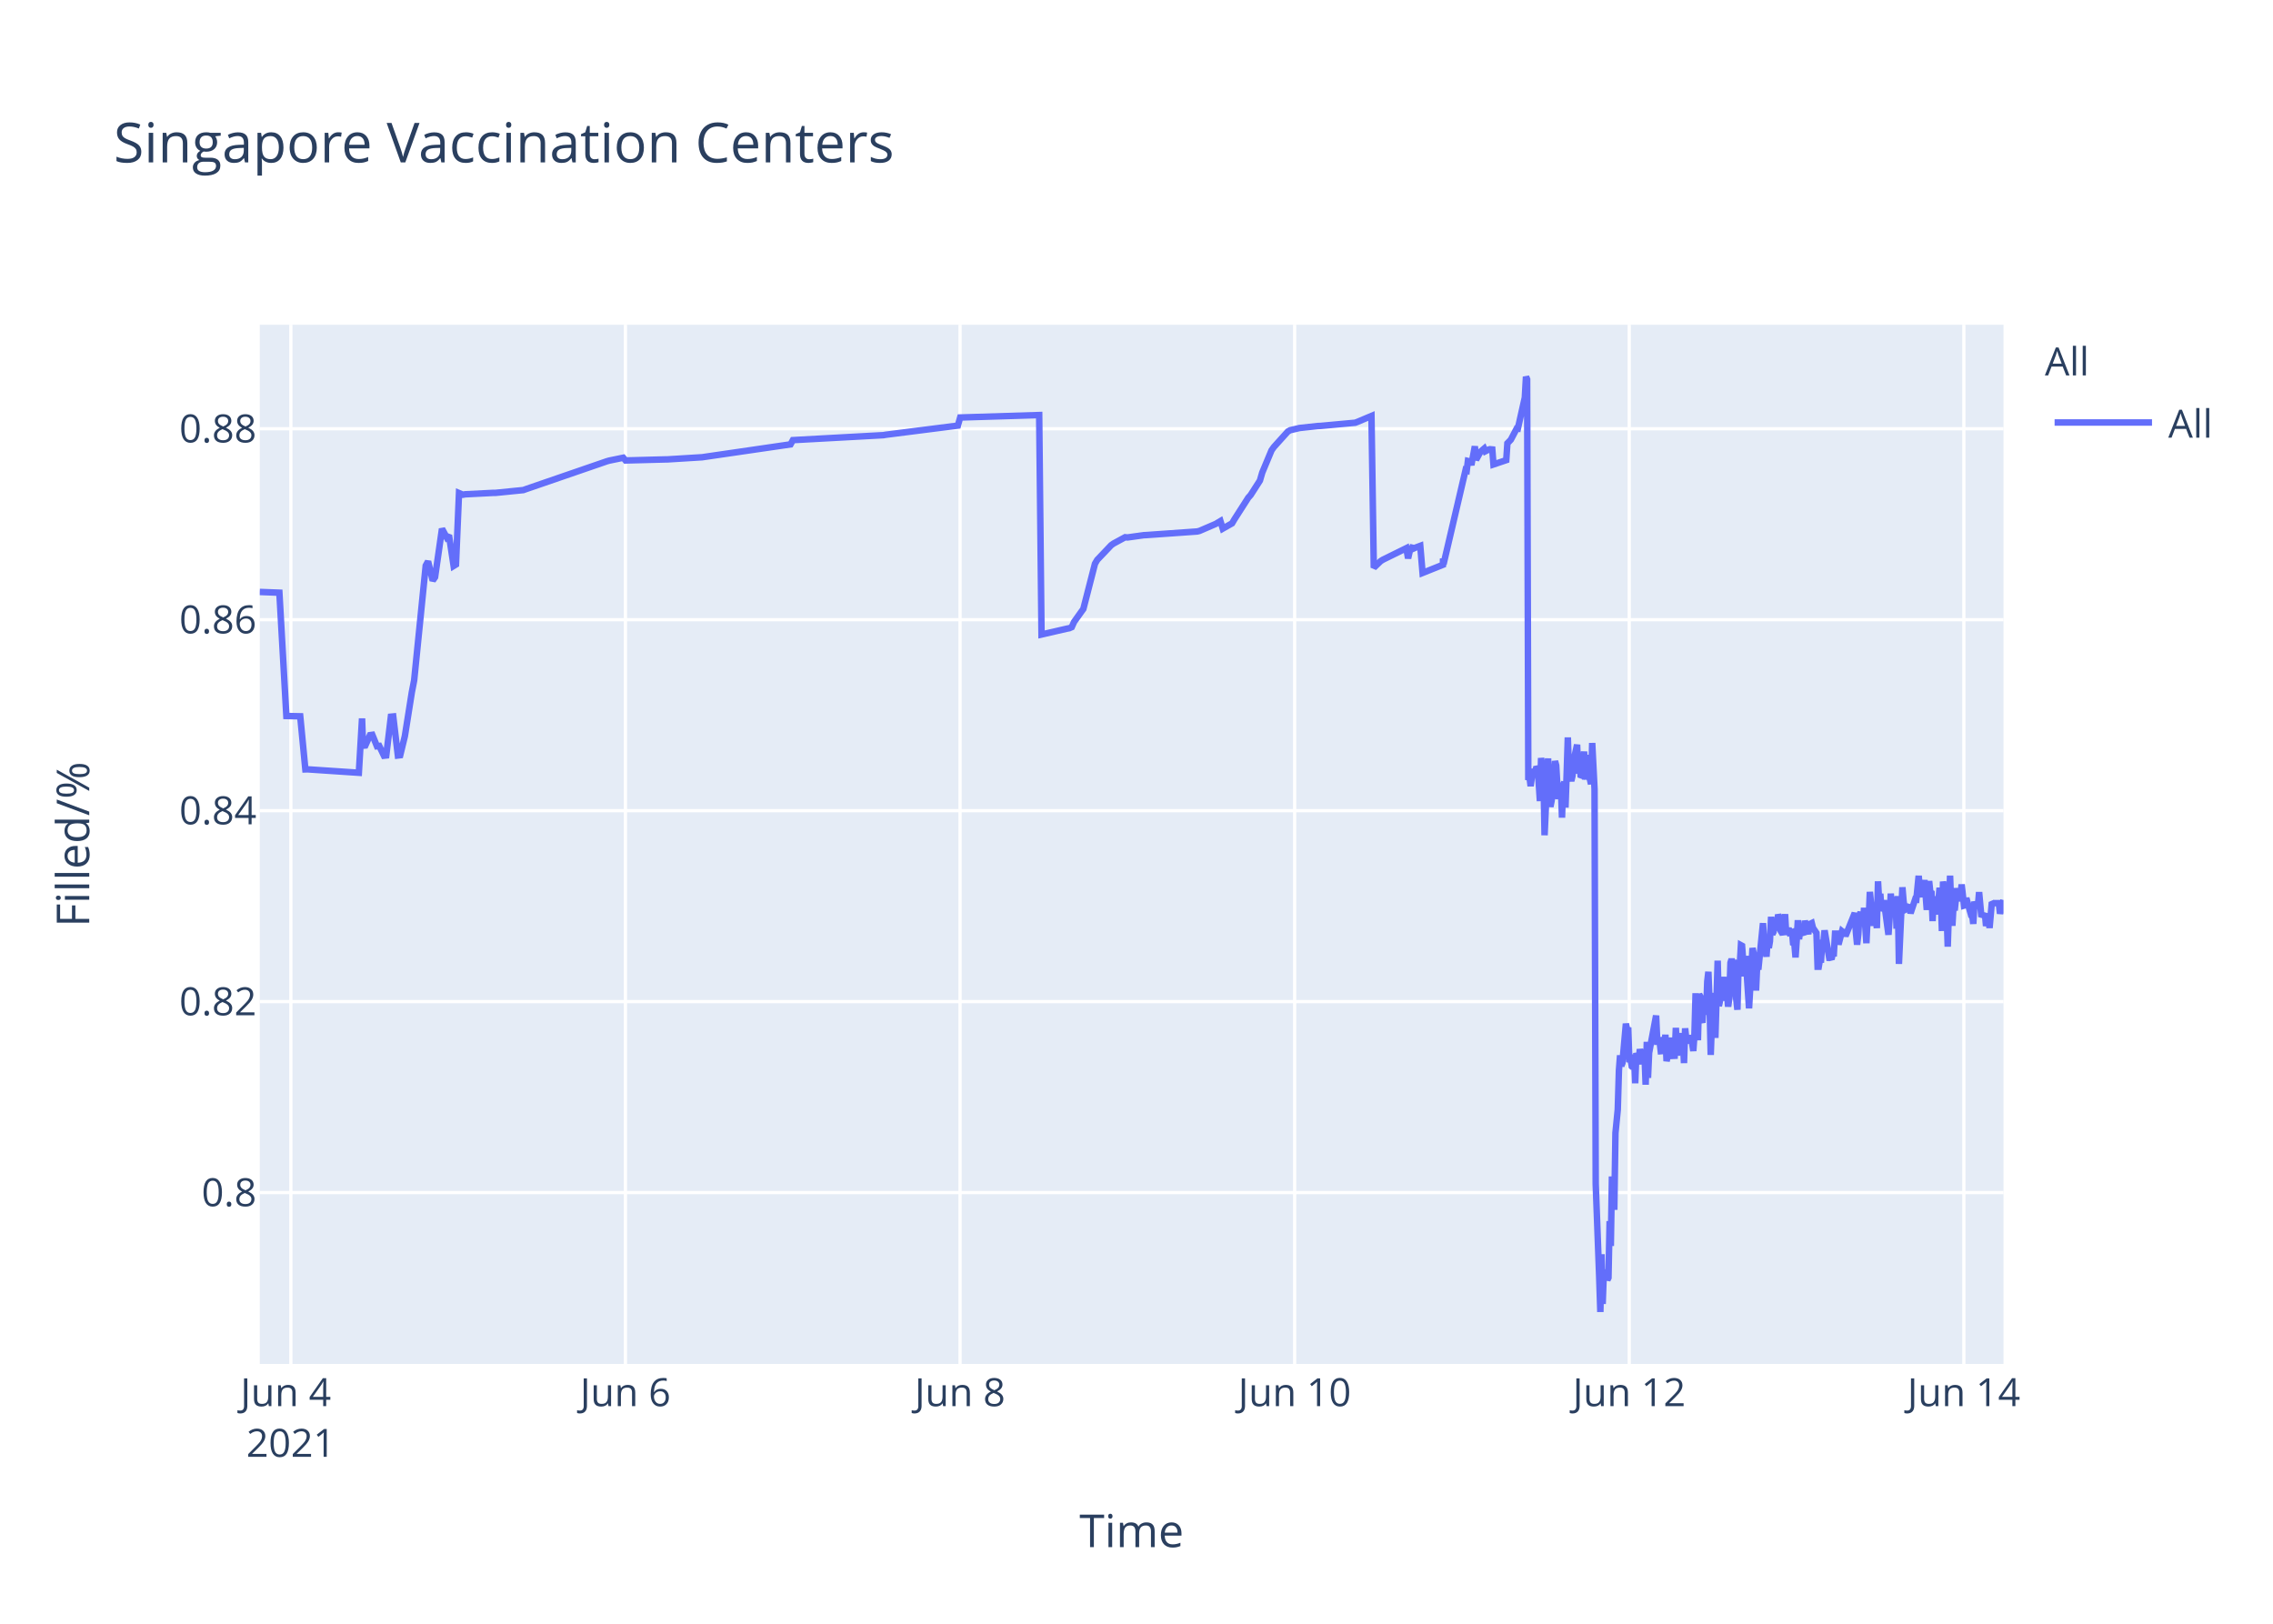
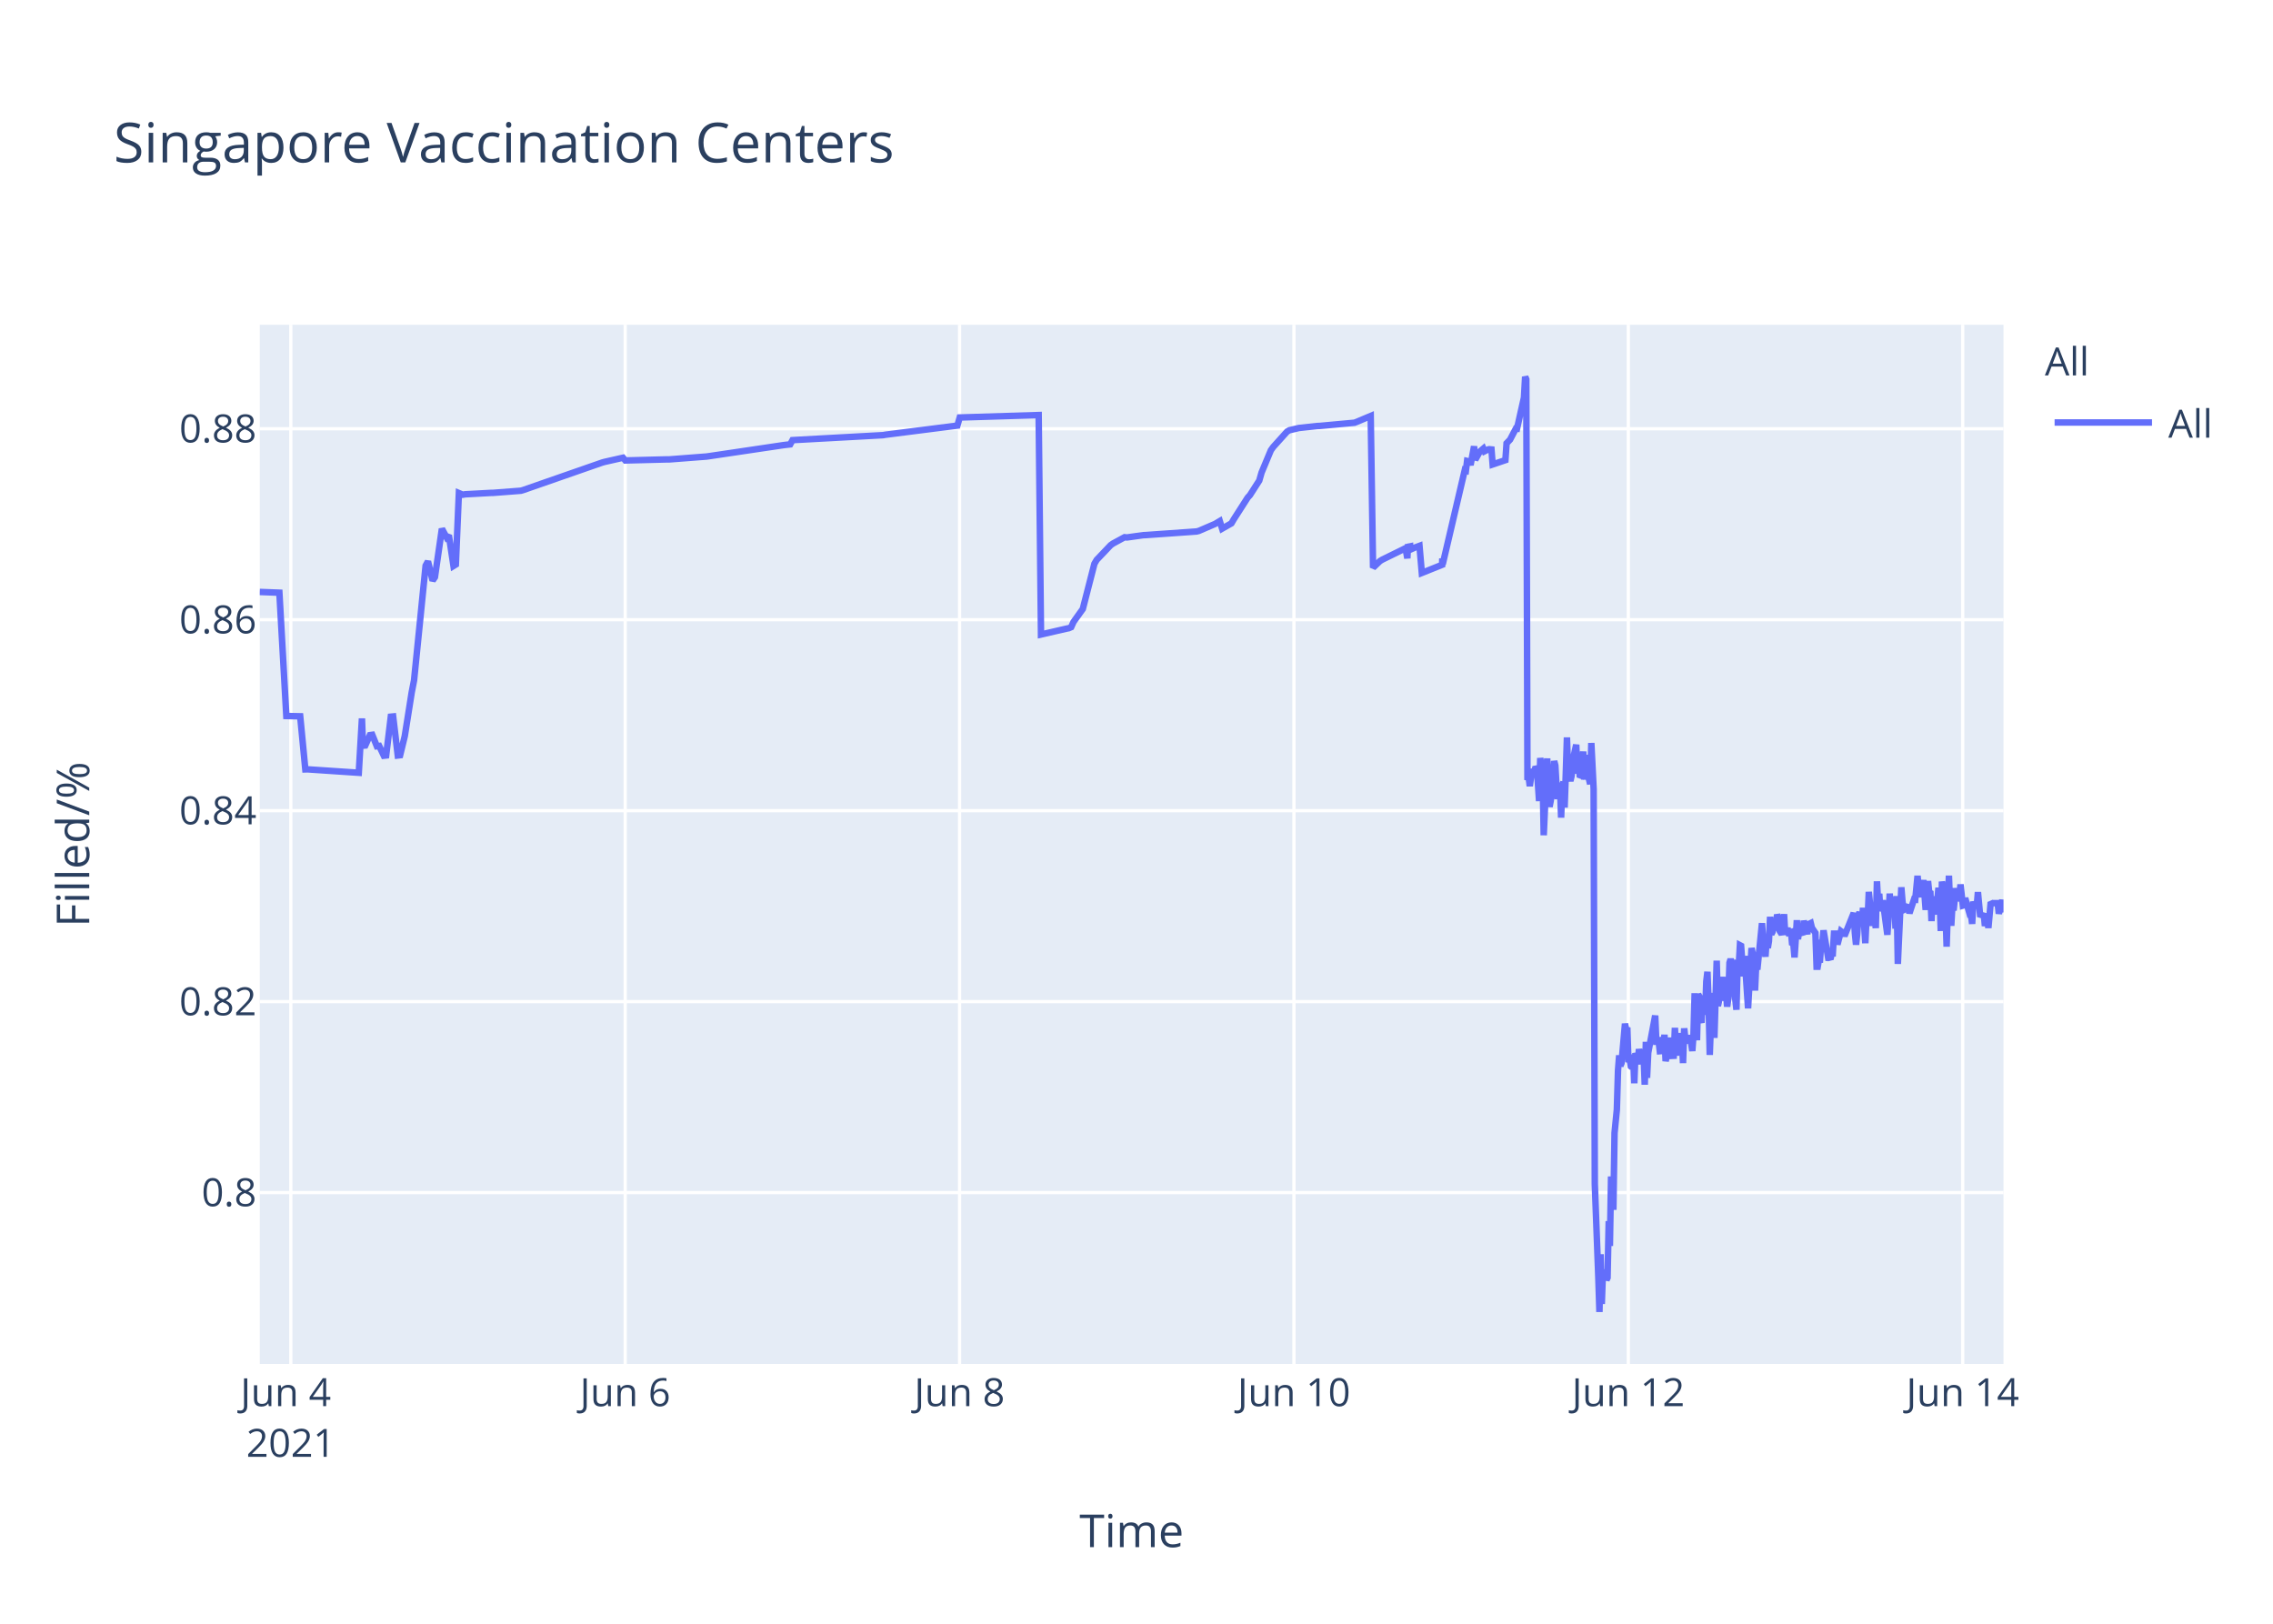
<svg xmlns="http://www.w3.org/2000/svg" class="main-svg" width="700" height="500" style="" viewBox="0 0 700 500">
  <rect x="0" y="0" width="700" height="500" style="fill: rgb(255, 255, 255); fill-opacity: 1;" />
-   <defs id="defs-56d38a">
+   <defs id="defs-9000cc">
    <g class="clips">
-       <clipPath id="clip56d38axyplot" class="plotclip">
+       <clipPath id="clip9000ccxyplot" class="plotclip">
        <rect width="537" height="320" />
      </clipPath>
-       <clipPath class="axesclip" id="clip56d38ax">
+       <clipPath class="axesclip" id="clip9000ccx">
        <rect x="80" y="0" width="537" height="500" />
      </clipPath>
-       <clipPath class="axesclip" id="clip56d38ay">
+       <clipPath class="axesclip" id="clip9000ccy">
        <rect x="0" y="100" width="700" height="320" />
      </clipPath>
-       <clipPath class="axesclip" id="clip56d38axy">
+       <clipPath class="axesclip" id="clip9000ccxy">
        <rect x="80" y="100" width="537" height="320" />
      </clipPath>
    </g>
    <g class="gradients" />
  </defs>
  <g class="bglayer">
    <rect class="bg" x="80" y="100" width="537" height="320" style="fill: rgb(229, 236, 246); fill-opacity: 1; stroke-width: 0;" />
  </g>
  <g class="layer-below">
    <g class="imagelayer" />
    <g class="shapelayer" />
  </g>
  <g class="cartesianlayer">
    <g class="subplot xy">
      <g class="layer-subplot">
        <g class="shapelayer" />
        <g class="imagelayer" />
      </g>
      <g class="gridlayer">
        <g class="x">
-           <path class="xgrid crisp" transform="translate(89.57,0)" d="M0,100v320" style="stroke: rgb(255, 255, 255); stroke-opacity: 1; stroke-width: 1px;" />
-           <path class="xgrid crisp" transform="translate(192.61,0)" d="M0,100v320" style="stroke: rgb(255, 255, 255); stroke-opacity: 1; stroke-width: 1px;" />
-           <path class="xgrid crisp" transform="translate(295.66,0)" d="M0,100v320" style="stroke: rgb(255, 255, 255); stroke-opacity: 1; stroke-width: 1px;" />
-           <path class="xgrid crisp" transform="translate(398.7,0)" d="M0,100v320" style="stroke: rgb(255, 255, 255); stroke-opacity: 1; stroke-width: 1px;" />
-           <path class="xgrid crisp" transform="translate(501.74,0)" d="M0,100v320" style="stroke: rgb(255, 255, 255); stroke-opacity: 1; stroke-width: 1px;" />
-           <path class="xgrid crisp" transform="translate(604.79,0)" d="M0,100v320" style="stroke: rgb(255, 255, 255); stroke-opacity: 1; stroke-width: 1px;" />
+           <path class="xgrid crisp" transform="translate(89.56,0)" d="M0,100v320" style="stroke: rgb(255, 255, 255); stroke-opacity: 1; stroke-width: 1px;" />
+           <path class="xgrid crisp" transform="translate(192.54,0)" d="M0,100v320" style="stroke: rgb(255, 255, 255); stroke-opacity: 1; stroke-width: 1px;" />
+           <path class="xgrid crisp" transform="translate(295.51,0)" d="M0,100v320" style="stroke: rgb(255, 255, 255); stroke-opacity: 1; stroke-width: 1px;" />
+           <path class="xgrid crisp" transform="translate(398.49,0)" d="M0,100v320" style="stroke: rgb(255, 255, 255); stroke-opacity: 1; stroke-width: 1px;" />
+           <path class="xgrid crisp" transform="translate(501.46,0)" d="M0,100v320" style="stroke: rgb(255, 255, 255); stroke-opacity: 1; stroke-width: 1px;" />
+           <path class="xgrid crisp" transform="translate(604.44,0)" d="M0,100v320" style="stroke: rgb(255, 255, 255); stroke-opacity: 1; stroke-width: 1px;" />
        </g>
        <g class="y">
          <path class="ygrid crisp" transform="translate(0,367.23)" d="M80,0h537" style="stroke: rgb(255, 255, 255); stroke-opacity: 1; stroke-width: 1px;" />
          <path class="ygrid crisp" transform="translate(0,308.43)" d="M80,0h537" style="stroke: rgb(255, 255, 255); stroke-opacity: 1; stroke-width: 1px;" />
          <path class="ygrid crisp" transform="translate(0,249.63)" d="M80,0h537" style="stroke: rgb(255, 255, 255); stroke-opacity: 1; stroke-width: 1px;" />
          <path class="ygrid crisp" transform="translate(0,190.83)" d="M80,0h537" style="stroke: rgb(255, 255, 255); stroke-opacity: 1; stroke-width: 1px;" />
          <path class="ygrid crisp" transform="translate(0,132.03)" d="M80,0h537" style="stroke: rgb(255, 255, 255); stroke-opacity: 1; stroke-width: 1px;" />
        </g>
      </g>
      <g class="zerolinelayer" />
      <path class="xlines-below" />
      <path class="ylines-below" />
      <g class="overlines-below" />
      <g class="xaxislayer-below" />
      <g class="yaxislayer-below" />
      <g class="overaxes-below" />
-       <g class="plot" transform="translate(80,100)" clip-path="url('#clip56d38axyplot')">
+       <g class="plot" transform="translate(80,100)" clip-path="url('#clip9000ccxyplot')">
        <g class="scatterlayer mlayer">
-           <g class="trace scatter trace614bd4" style="stroke-miterlimit: 2; opacity: 1;">
+           <g class="trace scatter trace46a2dc" style="stroke-miterlimit: 2; opacity: 1;">
            <g class="fills" />
            <g class="errorbars" />
            <g class="lines">
-               <path class="js-line" d="M0,82.28L6.04,82.51L8.19,120.48L12.46,120.57L14.04,136.92L14.71,136.9L30.51,137.96L31.5,121.23L31.8,129.62L32.51,129.56L33.94,126.37L34.66,126.27L36.09,129.79L36.8,129.7L38.24,132.71L38.95,132.63L40.38,120.69L41.1,120.62L42.53,132.64L43.25,132.55L44.68,126.68L46.82,113.21L47.54,109.51L51.11,74.17L51.83,72.87L53.26,78.78L53.98,77.73L56.12,62.82L57.55,65.47L58.27,64.83L59.7,74.27L60.42,73.83L61.36,51.83L62.56,52.34L63.28,52.21L71.87,51.77L72.58,51.77L81.17,50.91L81.88,50.65L106.93,42.03L107.65,41.83L111.94,40.95L112.66,41.79L124.82,41.47L125.54,41.46L136.27,40.8L136.98,40.69L163.46,36.83L164.18,35.53L192.08,34L192.8,33.87L214.99,31.05L215.7,28.56L240.03,27.81L240.75,95.38L248.64,93.57L249.34,93.44L250.05,93.12L250.77,91.51L252.91,88.51L253.63,87.52L257.21,73.59L257.92,72.39L262.21,67.88L262.93,67.37L266.51,65.43L267.22,65.5L272.23,64.8L272.95,64.77L288.69,63.66L289.41,63.48L294.42,61.32L295.13,60.89L295.85,60.46L296.56,62.78L299.43,61.15L300.14,59.94L304.43,53.24L305.15,52.44L308.01,47.98L308.73,45.51L311.59,38.66L312.31,37.65L316.6,32.89L317.34,32.47L319.46,31.98L320.18,31.8L325.9,31.18L326.62,31.16L337.35,30.17L338.07,29.9L342.36,28.09L343.08,74.81L345.22,72.76L345.94,72.32L353.1,68.8L353.64,71.93L354.49,68.25L354.53,69.25L355.21,67.95L355.24,68.94L355.96,68.62L357.39,68.09L358.1,76.43L364.37,73.91L364.4,72.31L364.43,72.03L364.55,73.74L371.34,44.74L371.7,44.87L372.06,41.95L372.77,42.12L373.13,43.2L374.2,37.43L374.56,41.6L375.63,39.66L375.99,39.05L377.07,38.13L377.43,38.96L378.5,38.42L378.86,38.33L379.57,38.4L379.93,43.02L383.87,41.69L384.22,36.5L384.94,35.76L385.29,35.39L387.08,31.97L387.44,32.01L389.59,22.43L389.95,16L390.3,16.8L390.66,140.18L391.02,139.22L391.38,142.07L392.09,136.79L392.45,138.99L392.81,137.43L393.17,136.15L393.53,136.63L393.88,141.25L394.24,146.68L394.6,133.42L395.31,138.09L395.67,157.2L396.75,133.53L397.1,145.44L397.46,148.42L397.82,146.68L398.18,144.02L398.89,134.36L399.25,135.71L399.61,141.84L399.96,146.05L400.32,142.1L400.68,141.74L401.04,151.77L401.39,141.68L401.75,140.84L402.11,148.68L402.47,138.39L402.83,127.07L403.19,137.58L403.54,139.13L403.9,140.49L404.26,138.92L404.62,134.18L405.69,129.31L406.05,138.25L406.41,134.05L406.76,138.68L407.12,138.81L407.84,131.42L408.19,140.05L408.91,132.48L409.27,138.41L409.98,141.46L410.34,128.79L411.06,142.96L411.42,264.58L412.49,293.12L412.85,304L413.21,286.22L413.56,301.52L413.92,291.75L414.28,292.1L414.63,291.07L415,294.16L415.35,293.46L415.71,276.02L416.07,283.67L416.42,262.28L417.14,272.54L417.5,248.89L418.21,241.71L418.57,229.6L418.93,224.98L419.29,228.24L419.64,227.36L420.72,215.22L421.08,217.06L421.43,216.4L421.79,227.08L422.15,226.08L422.51,228.38L422.87,228.68L423.22,224.72L423.58,233.57L423.94,224.28L424.3,225.36L424.65,227.75L425.01,223.07L425.73,226.33L426.09,223.26L426.44,224.52L426.8,234.01L427.16,220.81L427.52,231.91L427.87,224.2L430.02,212.72L430.38,220.76L431.1,220.72L431.45,223.7L431.81,223.67L432.17,219.37L432.53,223.08L432.88,218.62L433.24,226.76L433.6,225.2L433.96,224.19L434.31,219.51L434.67,225.16L435.74,225.11L436.1,216.49L436.46,225.05L436.82,220.43L437.17,220.57L437.53,218.19L437.89,220.92L438.25,219.84L438.61,227.36L438.96,216.65L439.32,220.1L439.68,220.01L440.4,220.98L440.75,218.78L441.47,223.64L441.82,218.66L442.18,205.85L442.55,215.25L442.9,220.32L443.26,206.18L443.61,206.81L443.97,214.16L444.33,214.11L444.69,206.99L445.41,212.47L445.77,202.23L446.12,199.24L446.48,208.71L446.84,224.84L447.19,215.2L447.55,214.49L447.91,205.74L448.27,219.6L448.98,195.82L449.34,209.77L449.7,208.24L450.05,203.32L450.41,202.05L450.77,205.17L451.13,200.81L451.49,208.16L451.84,206.35L452.2,209.96L452.56,207.44L452.92,196.45L453.27,195.36L453.63,196.45L453.99,201.41L455.06,210.92L455.42,197.09L455.78,197.31L456.14,191.05L456.49,191.24L456.85,196.07L457.21,200.65L457.57,194.37L458.64,210.5L459,204.27L459.71,191.94L460.07,193.62L460.43,197L460.79,205.03L461.15,197.14L461.5,198.57L462.94,184.28L463.29,189.51L464.01,194.59L464.37,189.23L464.73,191.91L465.08,189.81L465.44,182.31L465.8,187.7L466.16,187L466.51,183.28L466.87,186.18L467.23,185.69L467.59,181.61L467.95,182.61L468.31,186.54L469.02,187.68L469.38,186.58L469.73,181.49L470.09,187.81L470.81,185.81L471.17,187.22L471.89,187L472.24,190.98L472.6,190.65L472.96,194.82L473.32,189.57L473.67,183.36L474.03,189.2L474.39,186.45L475.46,187.85L475.82,183.53L476.89,187.65L477.25,184.59L477.96,184.25L478.32,185.71L479.4,187.29L479.75,197.68L480.11,197.68L480.47,195.53L480.83,195.52L481.18,190.33L481.54,190.33L481.9,186.49L483.33,194.95L483.69,194.95L484.05,195.4L484.4,193.58L484.76,193.58L485.12,187.5L485.84,187.5L486.19,190.84L487.27,186.75L487.62,187.03L487.98,187.03L488.34,188.23L491.2,181.13L491.56,187.27L491.92,190.9L492.28,187.7L492.63,181.79L492.99,180.91L493.35,182.93L493.71,184.81L494.06,179.55L494.78,190.44L495.14,182.8L495.5,183.07L495.85,174.64L496.93,185.09L497.28,181.21L497.64,181.99L498,185.79L498.36,171.39L498.72,177.83L499.07,175.21L499.43,180.5L499.79,179.53L500.15,177.22L501.58,187.84L501.94,182.58L502.29,175.16L502.65,180.33L503.01,178.23L503.72,176.4L504.08,185.95L504.44,175.93L504.8,196.82L505.87,173.22L506.23,177.47L506.59,180.21L506.94,180.03L507.3,179.15L508.02,179.35L508.38,181.21L509.81,176.9L510.16,176.97L510.88,169.69L511.24,173.52L511.6,176.28L511.95,172.21L512.31,173.97L512.67,171L513.38,180.19L513.74,175.33L514.1,171.32L514.46,174.66L514.82,174.4L515.17,183.64L515.53,176L515.89,180.08L516.25,179.71L516.6,181.54L517.32,173.38L517.68,176.61L518.04,186.68L518.39,171.47L518.75,173.34L519.11,176.71L519.47,180.06L519.83,191.51L520.55,169.64L520.9,179.24L521.26,185.08L521.61,178.84L521.97,180.35L522.69,173.52L523.27,177.41L523.76,175.84L524.12,172.35L524.84,178.87L525.19,178.77L525.55,176.54L526.62,180.35L526.98,181.62L527.34,181.6L527.7,184.49L528.06,177.62L528.41,178.94L528.77,178.93L529.13,178.92L529.49,174.71L530.2,182.31L530.56,181.81L530.92,181.81L531.28,181.29L531.63,185.14L532.35,181.68L532.71,185.76L533.42,177.83L533.78,178.11L534.14,178.11L535.57,178.1L535.93,181.35L537,177.13" style="vector-effect: non-scaling-stroke; fill: none; stroke: rgb(99, 110, 250); stroke-opacity: 1; stroke-width: 2px; opacity: 1;" />
+               <path class="js-line" d="M0,82.28L6.04,82.51L8.18,120.48L12.45,120.57L14.03,136.92L14.7,136.9L30.49,137.96L31.47,121.23L31.77,129.62L32.49,129.56L33.92,126.37L34.64,126.27L36.06,129.79L36.78,129.7L38.21,132.71L38.92,132.63L40.36,120.69L41.07,120.62L42.5,132.64L43.22,132.55L44.65,126.68L46.79,113.21L47.51,109.51L51.08,74.17L51.8,72.87L53.23,78.78L53.94,77.73L56.09,62.82L57.52,65.47L58.23,64.83L59.66,74.27L60.38,73.83L61.32,51.83L62.52,52.34L63.24,52.21L71.1,51.78L71.82,51.77L80.4,51.11L81.11,50.91L105.43,42.44L106.14,42.24L111.87,40.95L112.58,41.79L125.45,41.46L126.17,41.46L137.61,40.58L138.32,40.48L161.21,37.08L161.92,36.99L163.35,36.83L164.07,35.53L191.96,34L192.67,33.87L214.84,31.05L215.56,28.56L239.87,27.81L240.59,95.38L248.48,93.57L249.17,93.44L249.88,93.12L250.6,91.51L252.75,88.51L253.46,87.52L257.04,73.59L257.75,72.39L262.04,67.88L262.76,67.37L266.33,65.43L267.05,65.5L272.05,64.8L272.77,64.77L288.5,63.66L289.21,63.48L294.22,61.32L294.93,60.89L295.65,60.46L296.37,62.78L299.23,61.15L299.94,59.94L304.23,53.24L304.95,52.44L307.81,47.98L308.52,45.51L311.38,38.66L312.1,37.65L316.39,32.89L317.13,32.47L319.25,31.98L319.96,31.8L325.69,31.18L326.4,31.16L337.13,30.17L337.84,29.9L342.13,28.09L342.85,74.81L344.99,72.76L345.71,72.32L352.15,69.16L352.86,68.8L353.41,71.93L353.58,68.39L354.26,68.25L354.29,69.25L354.97,67.95L355.01,68.94L355.72,68.62L357.15,68.09L357.87,76.43L364.13,73.91L364.16,72.31L364.19,72.03L364.3,73.74L371.1,44.74L371.45,44.87L371.81,41.95L372.53,42.12L372.88,43.2L373.96,37.43L374.31,41.6L375.39,39.66L375.74,39.05L376.82,38.13L377.17,38.96L378.25,38.42L378.61,38.33L379.32,38.4L379.68,43.02L383.61,41.69L383.97,36.5L384.68,35.76L385.04,35.39L386.83,31.97L387.18,32.01L389.33,22.43L389.69,16L390.04,16.8L390.4,140.18L390.76,139.22L391.12,142.07L391.83,136.79L392.19,138.99L392.55,137.43L392.91,136.15L393.27,136.63L393.62,141.25L393.98,146.68L394.34,133.42L395.05,138.09L395.41,157.2L396.48,133.53L396.84,145.44L397.2,148.42L397.55,146.68L397.91,144.02L398.63,134.36L398.98,135.71L399.34,141.84L399.7,146.05L400.06,142.1L400.41,141.74L400.77,151.77L401.13,141.68L401.49,140.84L401.84,148.68L402.2,138.39L402.56,127.07L402.92,137.58L403.27,139.13L403.63,140.49L403.99,138.92L404.35,134.18L405.42,129.31L405.78,138.25L406.14,134.05L406.49,138.68L406.85,138.81L407.57,131.42L407.92,140.05L408.64,132.48L409,138.41L409.71,141.46L410.07,128.79L410.78,142.96L411.14,264.58L412.22,293.12L412.57,304L412.93,286.22L413.29,301.52L413.64,291.75L414,292.1L414.36,291.07L414.72,294.16L415.07,293.46L415.43,276.02L415.79,283.67L416.15,262.28L416.86,272.54L417.22,248.89L417.93,241.71L418.29,229.6L418.65,224.98L419.01,228.24L419.37,227.36L420.44,215.22L420.8,217.06L421.15,216.4L421.51,227.08L421.87,226.08L422.23,228.38L422.58,228.68L422.94,224.72L423.3,233.57L423.66,224.28L424.01,225.36L424.37,227.75L424.73,223.07L425.44,226.33L425.8,223.26L426.16,224.52L426.52,234.01L426.87,220.81L427.23,231.91L427.59,224.2L429.74,212.72L430.09,220.76L430.81,220.72L431.16,223.7L431.52,223.67L431.88,219.37L432.24,223.08L432.59,218.62L432.95,226.76L433.31,225.2L433.67,224.19L434.03,219.51L434.38,225.16L435.45,225.11L435.81,216.49L436.17,225.05L436.53,220.43L436.88,220.57L437.24,218.19L437.6,220.92L437.96,219.84L438.31,227.36L438.67,216.65L439.03,220.1L439.39,220.01L440.1,220.98L440.46,218.78L441.17,223.64L441.53,218.66L441.89,205.85L442.25,215.25L442.61,220.32L442.96,206.18L443.32,206.81L443.68,214.16L444.04,214.11L444.39,206.99L445.11,212.47L445.47,202.23L445.83,199.24L446.19,208.71L446.54,224.84L446.9,215.2L447.25,214.49L447.61,205.74L447.97,219.6L448.68,195.82L449.04,209.77L449.4,208.24L449.76,203.32L450.11,202.05L450.47,205.17L450.83,200.81L451.19,208.16L451.54,206.35L451.9,209.96L452.26,207.44L452.62,196.45L452.97,195.36L453.33,196.45L453.69,201.41L454.76,210.92L455.12,197.09L455.48,197.31L455.83,191.05L456.19,191.24L456.55,196.07L456.91,200.65L457.26,194.37L458.34,210.5L458.69,204.27L459.41,191.94L459.77,193.62L460.12,197L460.48,205.03L460.84,197.14L461.2,198.57L462.63,184.28L462.99,189.51L463.7,194.59L464.06,189.23L464.42,191.91L464.77,189.81L465.13,182.31L465.49,187.7L465.85,187L466.2,183.28L466.56,186.18L466.92,185.69L467.28,181.61L467.64,182.61L468,186.54L468.71,187.68L469.06,186.58L469.42,181.49L469.78,187.81L470.5,185.81L470.85,187.22L471.57,187L471.93,190.98L472.29,190.65L472.65,194.82L473,189.57L473.36,183.36L473.71,189.2L474.07,186.45L475.14,187.85L475.5,183.53L476.58,187.65L476.93,184.59L477.65,184.25L478,185.71L479.08,187.29L479.44,197.68L479.79,197.68L480.15,195.53L480.51,195.52L480.86,190.33L481.22,190.33L481.58,186.49L483.01,194.95L483.37,194.95L483.73,195.4L484.08,193.58L484.44,193.58L484.8,187.5L485.51,187.5L485.87,190.84L486.94,186.75L487.3,187.03L487.66,187.03L488.02,188.23L490.88,181.13L491.23,187.27L491.59,190.9L491.95,187.7L492.31,181.79L492.66,180.91L493.02,182.93L493.38,184.81L493.73,179.55L494.45,190.44L494.81,182.8L495.17,183.07L495.52,174.64L496.6,185.09L496.95,181.21L497.31,181.99L497.67,185.79L498.03,171.39L498.38,177.83L498.74,175.21L499.1,180.5L499.46,179.53L499.81,177.22L501.24,187.84L501.6,182.58L501.96,175.16L502.32,180.33L502.67,178.23L503.39,176.4L503.75,185.95L504.1,175.93L504.46,196.82L505.54,173.22L505.89,177.47L506.25,180.21L506.61,180.03L506.97,179.15L507.68,179.35L508.04,181.21L509.47,176.9L509.83,176.97L510.54,169.69L510.9,173.52L511.26,176.28L511.61,172.21L511.97,173.97L512.33,171L513.04,180.19L513.4,175.33L513.76,171.32L514.12,174.66L514.47,174.4L514.83,183.64L515.19,176L515.55,180.08L515.9,179.71L516.26,181.54L516.98,173.38L517.33,176.61L517.69,186.68L518.05,171.47L518.41,173.34L518.76,176.71L519.12,180.06L519.49,191.51L520.2,169.64L520.56,179.24L520.91,185.08L521.27,178.84L521.63,180.35L522.34,173.52L522.92,177.41L523.41,175.84L523.77,172.35L524.49,178.87L524.84,178.77L525.2,176.54L526.27,180.35L526.63,181.62L526.99,181.6L527.35,184.49L527.7,177.62L528.06,178.94L528.42,178.93L528.78,178.92L529.13,174.71L529.85,182.31L530.21,181.81L530.57,181.81L530.92,181.29L531.28,185.14L532,181.68L532.35,185.76L533.07,177.83L533.43,178.11L533.78,178.11L535.21,178.1L535.57,181.35L536.64,177.13L537,180.97" style="vector-effect: non-scaling-stroke; fill: none; stroke: rgb(99, 110, 250); stroke-opacity: 1; stroke-width: 2px; opacity: 1;" />
            </g>
            <g class="points" />
            <g class="text" />
          </g>
        </g>
      </g>
      <g class="overplot" />
      <path class="xlines-above crisp" d="M0,0" style="fill: none;" />
      <path class="ylines-above crisp" d="M0,0" style="fill: none;" />
      <g class="overlines-above" />
      <g class="xaxislayer-above">
        <g class="xtick">
-           <text text-anchor="middle" x="0" y="433" transform="translate(89.57,0)" style="font-family: 'Open Sans', verdana, arial, sans-serif; font-size: 12px; fill: rgb(42, 63, 95); fill-opacity: 1; white-space: pre;">
+           <text text-anchor="middle" x="0" y="433" transform="translate(89.56,0)" style="font-family: 'Open Sans', verdana, arial, sans-serif; font-size: 12px; fill: rgb(42, 63, 95); fill-opacity: 1; white-space: pre;">
            <tspan class="line" dy="0em" x="0" y="433">Jun 4</tspan>
            <tspan class="line" dy="1.3em" x="0" y="433">2021</tspan>
          </text>
        </g>
        <g class="xtick">
-           <text text-anchor="middle" x="0" y="433" transform="translate(192.61,0)" style="font-family: 'Open Sans', verdana, arial, sans-serif; font-size: 12px; fill: rgb(42, 63, 95); fill-opacity: 1; white-space: pre;">Jun 6</text>
+           <text text-anchor="middle" x="0" y="433" transform="translate(192.54,0)" style="font-family: 'Open Sans', verdana, arial, sans-serif; font-size: 12px; fill: rgb(42, 63, 95); fill-opacity: 1; white-space: pre;">Jun 6</text>
        </g>
        <g class="xtick">
-           <text text-anchor="middle" x="0" y="433" transform="translate(295.66,0)" style="font-family: 'Open Sans', verdana, arial, sans-serif; font-size: 12px; fill: rgb(42, 63, 95); fill-opacity: 1; white-space: pre;">Jun 8</text>
+           <text text-anchor="middle" x="0" y="433" transform="translate(295.51,0)" style="font-family: 'Open Sans', verdana, arial, sans-serif; font-size: 12px; fill: rgb(42, 63, 95); fill-opacity: 1; white-space: pre;">Jun 8</text>
        </g>
        <g class="xtick">
-           <text text-anchor="middle" x="0" y="433" transform="translate(398.7,0)" style="font-family: 'Open Sans', verdana, arial, sans-serif; font-size: 12px; fill: rgb(42, 63, 95); fill-opacity: 1; white-space: pre;">Jun 10</text>
+           <text text-anchor="middle" x="0" y="433" transform="translate(398.49,0)" style="font-family: 'Open Sans', verdana, arial, sans-serif; font-size: 12px; fill: rgb(42, 63, 95); fill-opacity: 1; white-space: pre;">Jun 10</text>
        </g>
        <g class="xtick">
-           <text text-anchor="middle" x="0" y="433" transform="translate(501.74,0)" style="font-family: 'Open Sans', verdana, arial, sans-serif; font-size: 12px; fill: rgb(42, 63, 95); fill-opacity: 1; white-space: pre;">Jun 12</text>
+           <text text-anchor="middle" x="0" y="433" transform="translate(501.46,0)" style="font-family: 'Open Sans', verdana, arial, sans-serif; font-size: 12px; fill: rgb(42, 63, 95); fill-opacity: 1; white-space: pre;">Jun 12</text>
        </g>
        <g class="xtick">
-           <text text-anchor="middle" x="0" y="433" transform="translate(604.79,0)" style="font-family: 'Open Sans', verdana, arial, sans-serif; font-size: 12px; fill: rgb(42, 63, 95); fill-opacity: 1; white-space: pre;">Jun 14</text>
+           <text text-anchor="middle" x="0" y="433" transform="translate(604.44,0)" style="font-family: 'Open Sans', verdana, arial, sans-serif; font-size: 12px; fill: rgb(42, 63, 95); fill-opacity: 1; white-space: pre;">Jun 14</text>
        </g>
      </g>
      <g class="yaxislayer-above">
        <g class="ytick">
          <text text-anchor="end" x="79" y="4.2" transform="translate(0,367.23)" style="font-family: 'Open Sans', verdana, arial, sans-serif; font-size: 12px; fill: rgb(42, 63, 95); fill-opacity: 1; white-space: pre;">0.8</text>
        </g>
        <g class="ytick">
          <text text-anchor="end" x="79" y="4.2" transform="translate(0,308.43)" style="font-family: 'Open Sans', verdana, arial, sans-serif; font-size: 12px; fill: rgb(42, 63, 95); fill-opacity: 1; white-space: pre;">0.82</text>
        </g>
        <g class="ytick">
          <text text-anchor="end" x="79" y="4.2" transform="translate(0,249.63)" style="font-family: 'Open Sans', verdana, arial, sans-serif; font-size: 12px; fill: rgb(42, 63, 95); fill-opacity: 1; white-space: pre;">0.84</text>
        </g>
        <g class="ytick">
          <text text-anchor="end" x="79" y="4.2" transform="translate(0,190.83)" style="font-family: 'Open Sans', verdana, arial, sans-serif; font-size: 12px; fill: rgb(42, 63, 95); fill-opacity: 1; white-space: pre;">0.86</text>
        </g>
        <g class="ytick">
          <text text-anchor="end" x="79" y="4.2" transform="translate(0,132.03)" style="font-family: 'Open Sans', verdana, arial, sans-serif; font-size: 12px; fill: rgb(42, 63, 95); fill-opacity: 1; white-space: pre;">0.88</text>
        </g>
      </g>
      <g class="overaxes-above" />
    </g>
  </g>
  <g class="polarlayer" />
  <g class="ternarylayer" />
  <g class="geolayer" />
  <g class="funnelarealayer" />
  <g class="pielayer" />
  <g class="treemaplayer" />
  <g class="sunburstlayer" />
  <g class="glimages" />
-   <defs id="topdefs-56d38a">
+   <defs id="topdefs-9000cc">
    <g class="clips" />
-     <clipPath id="legend56d38a">
+     <clipPath id="legend9000cc">
      <rect width="60" height="45" x="0" y="0" />
    </clipPath>
  </defs>
  <g class="layer-above">
    <g class="imagelayer" />
    <g class="shapelayer" />
  </g>
  <g class="infolayer">
    <g class="legend" pointer-events="all" transform="translate(627.74,100)">
      <rect class="bg" shape-rendering="crispEdges" width="60" height="45" x="0" y="0" style="stroke: rgb(68, 68, 68); stroke-opacity: 1; fill: rgb(255, 255, 255); fill-opacity: 1; stroke-width: 0px;" />
-       <g class="scrollbox" transform="" clip-path="url('#legend56d38a')">
+       <g class="scrollbox" transform="" clip-path="url('#legend9000cc')">
        <text class="legendtitletext" text-anchor="start" x="2" y="15.6" style="font-family: 'Open Sans', verdana, arial, sans-serif; font-size: 12px; fill: rgb(42, 63, 95); fill-opacity: 1; white-space: pre;">All</text>
        <g class="groups" transform="">
          <g class="traces" transform="translate(0,30.1)" style="opacity: 1;">
            <text class="legendtext" text-anchor="start" x="40" y="4.68" style="font-family: 'Open Sans', verdana, arial, sans-serif; font-size: 12px; fill: rgb(42, 63, 95); fill-opacity: 1; white-space: pre;">All</text>
            <g class="layers" style="opacity: 1;">
              <g class="legendfill" />
              <g class="legendlines">
                <path class="js-line" d="M5,0h30" style="fill: none; stroke: rgb(99, 110, 250); stroke-opacity: 1; stroke-width: 2px;" />
              </g>
              <g class="legendsymbols">
                <g class="legendpoints" />
              </g>
            </g>
            <rect class="legendtoggle" x="0" y="-9.5" width="54.891" height="19" style="fill: rgb(0, 0, 0); fill-opacity: 0;" />
          </g>
        </g>
      </g>
      <rect class="scrollbar" rx="20" ry="3" width="0" height="0" x="0" y="0" style="fill: rgb(128, 139, 164); fill-opacity: 1;" />
    </g>
    <g class="g-gtitle">
      <text class="gtitle" x="35" y="50" text-anchor="start" dy="0em" style="font-family: 'Open Sans', verdana, arial, sans-serif; font-size: 17px; fill: rgb(42, 63, 95); opacity: 1; font-weight: normal; white-space: pre;">Singapore Vaccination Centers</text>
    </g>
    <g class="g-xtitle">
      <text class="xtitle" x="348.5" y="476.409" text-anchor="middle" style="font-family: 'Open Sans', verdana, arial, sans-serif; font-size: 14px; fill: rgb(42, 63, 95); opacity: 1; font-weight: normal; white-space: pre;">Time</text>
    </g>
    <g class="g-ytitle">
      <text class="ytitle" transform="rotate(-90,27.48125,260)" x="27.481" y="260" text-anchor="middle" style="font-family: 'Open Sans', verdana, arial, sans-serif; font-size: 14px; fill: rgb(42, 63, 95); opacity: 1; font-weight: normal; white-space: pre;">Filled/%</text>
    </g>
  </g>
</svg>
